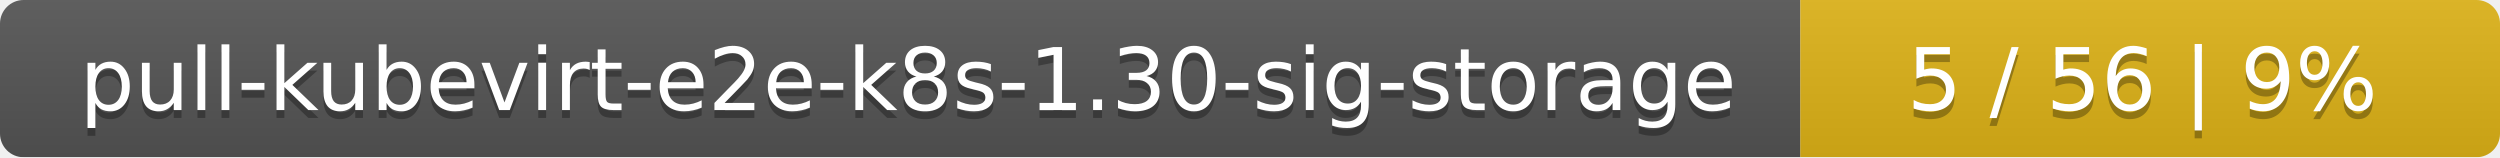
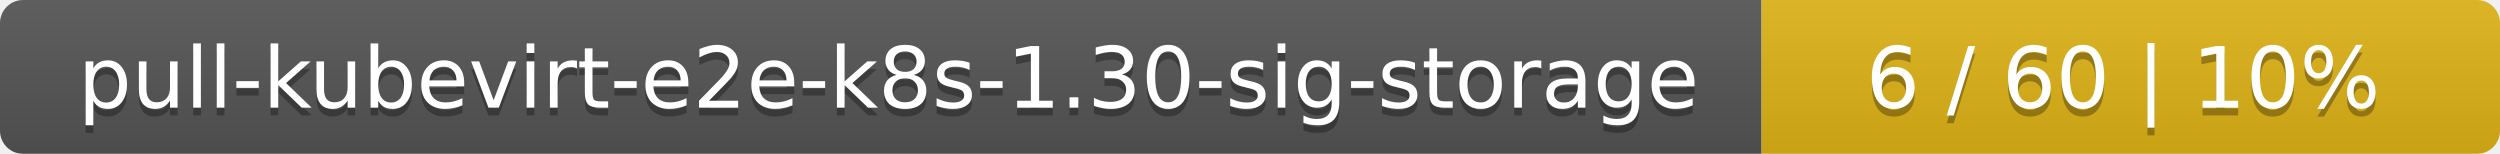
- <svg xmlns="http://www.w3.org/2000/svg" width="318" height="20">
+ <svg xmlns="http://www.w3.org/2000/svg" width="325" height="20">
  <linearGradient id="smooth" x2="0" y2="100%">
    <stop offset="0" stop-color="#bbb" stop-opacity=".1" />
    <stop offset="1" stop-opacity=".1" />
  </linearGradient>
  <mask id="round">
-     <rect width="318" height="20" rx="3" fill="#fff" />
+     <rect width="325" height="20" rx="3" fill="#fff" />
  </mask>
  <g mask="url(#round)">
    <rect width="229" height="20" fill="#555" />
-     <rect x="229" width="89" height="20" fill="#dfb317" />
-     <rect width="318" height="20" fill="url(#smooth)" />
+     <rect x="229" width="96" height="20" fill="#dfb317" />
+     <rect width="325" height="20" fill="url(#smooth)" />
  </g>
  <g fill="#fff" text-anchor="middle" font-family="DejaVu Sans,Verdana,Geneva,sans-serif" font-size="11">
    <text x="115.5" y="15" fill="#010101" fill-opacity=".3">pull-kubevirt-e2e-k8s-1.30-sig-storage</text>
    <text x="115.5" y="14">pull-kubevirt-e2e-k8s-1.30-sig-storage</text>
-     <text x="272.5" y="15" fill="#010101" fill-opacity=".3">5 / 56    |    9%</text>
-     <text x="272.5" y="14">5 / 56    |    9%</text>
+     <text x="276" y="15" fill="#010101" fill-opacity=".3">6 / 60    |    10%</text>
+     <text x="276" y="14">6 / 60    |    10%</text>
  </g>
</svg>
